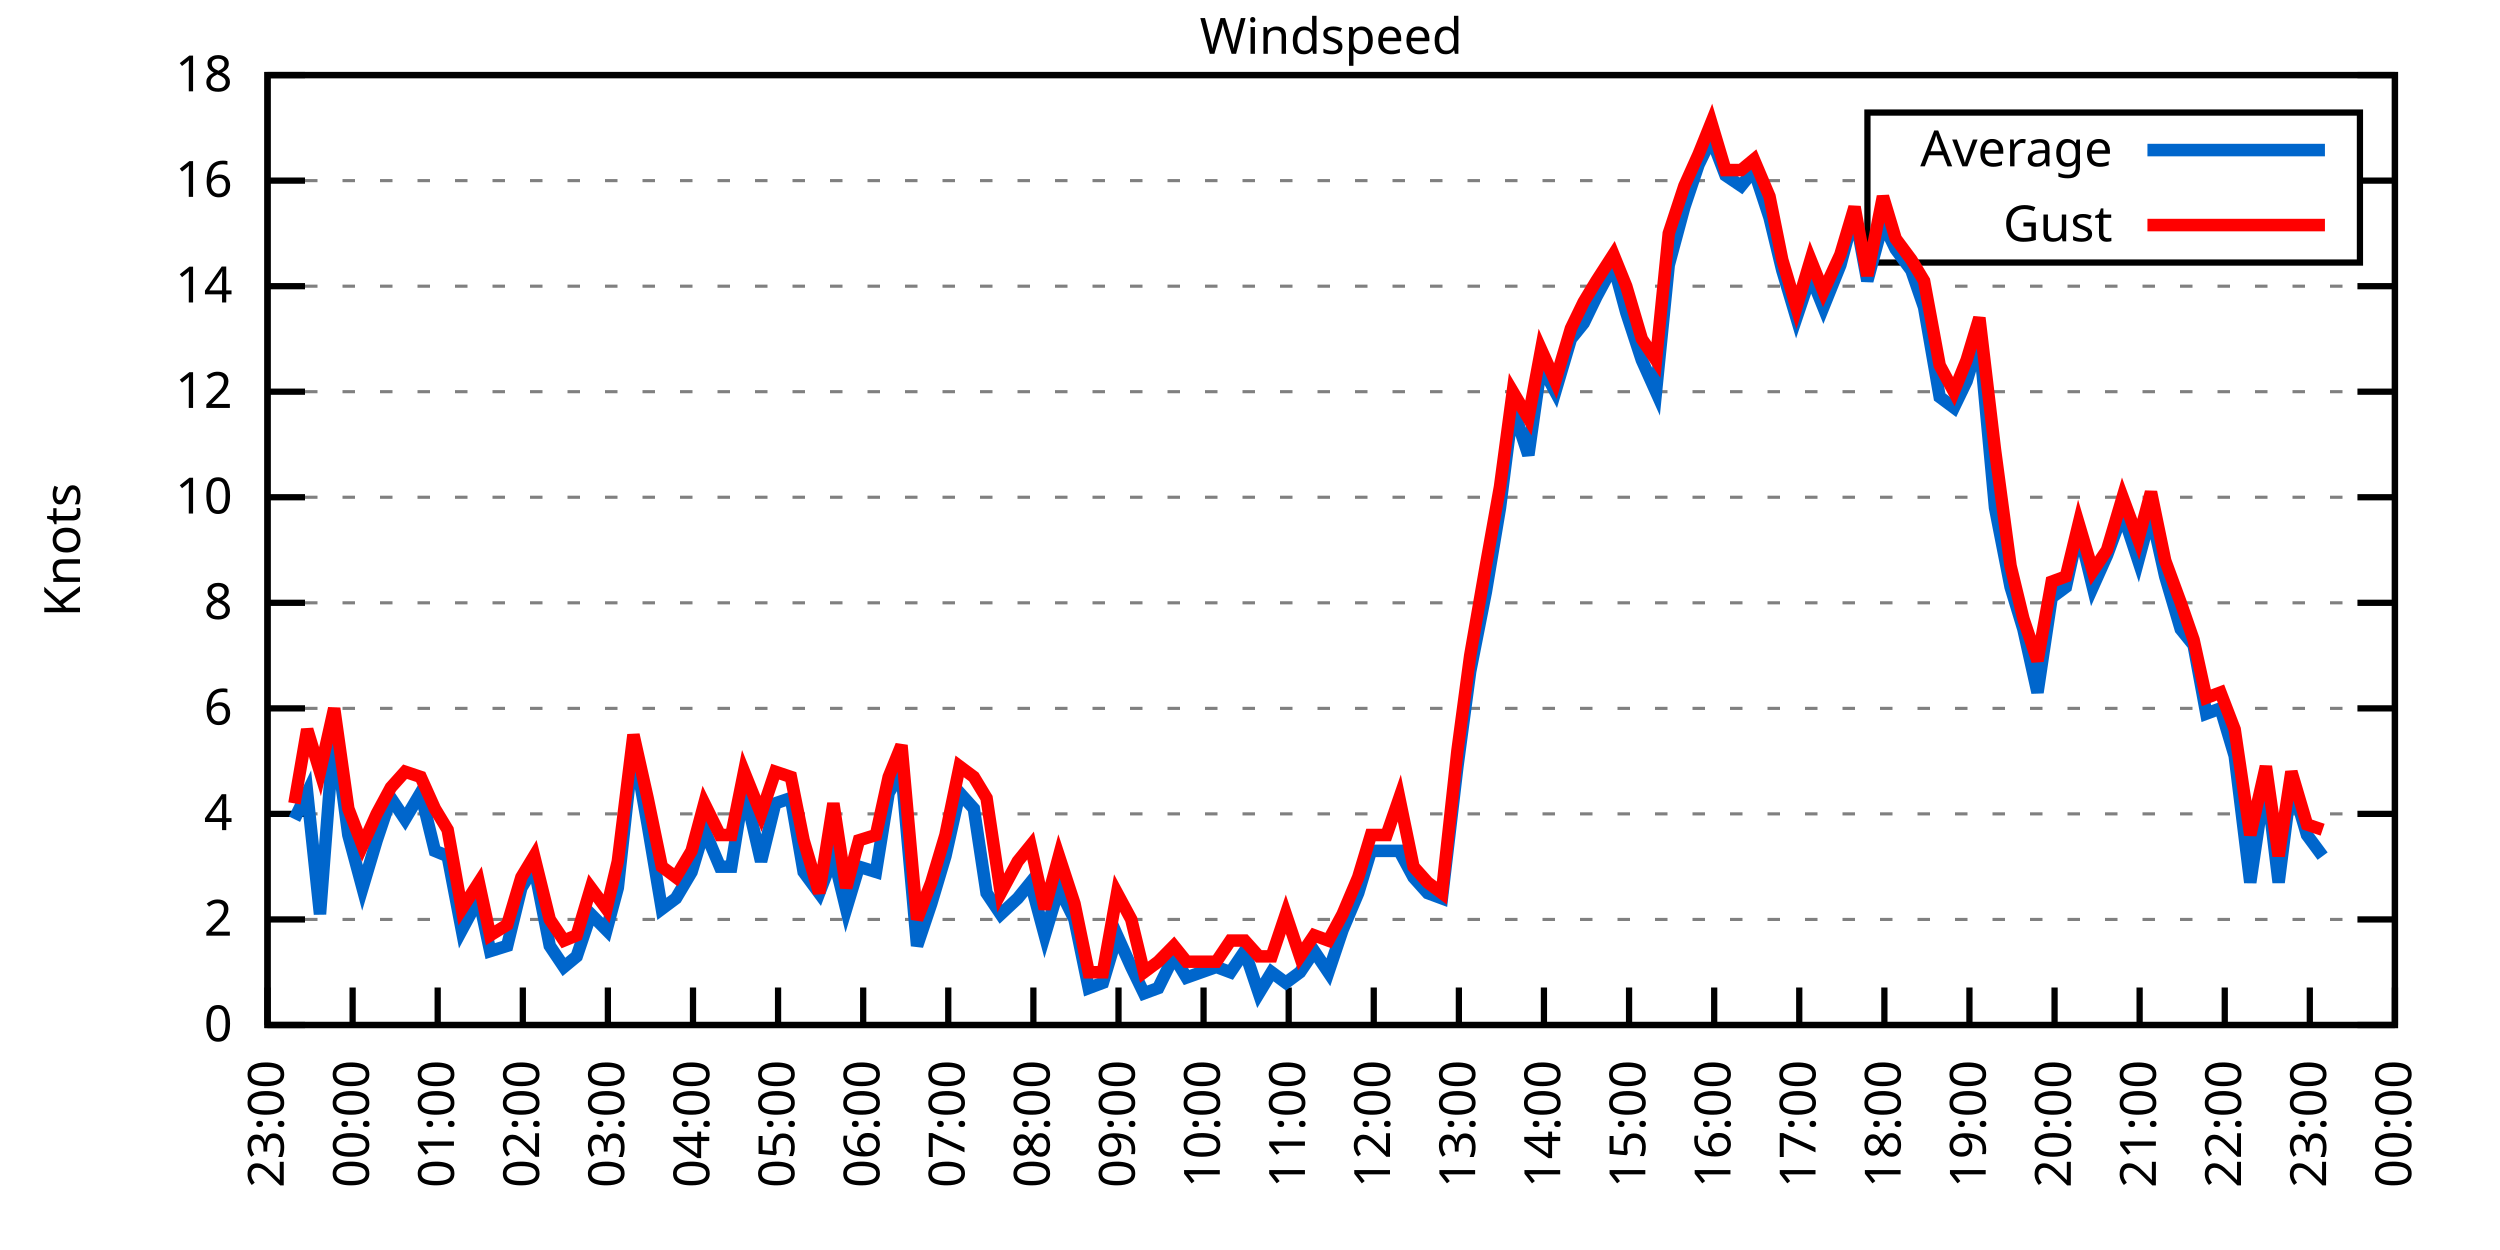
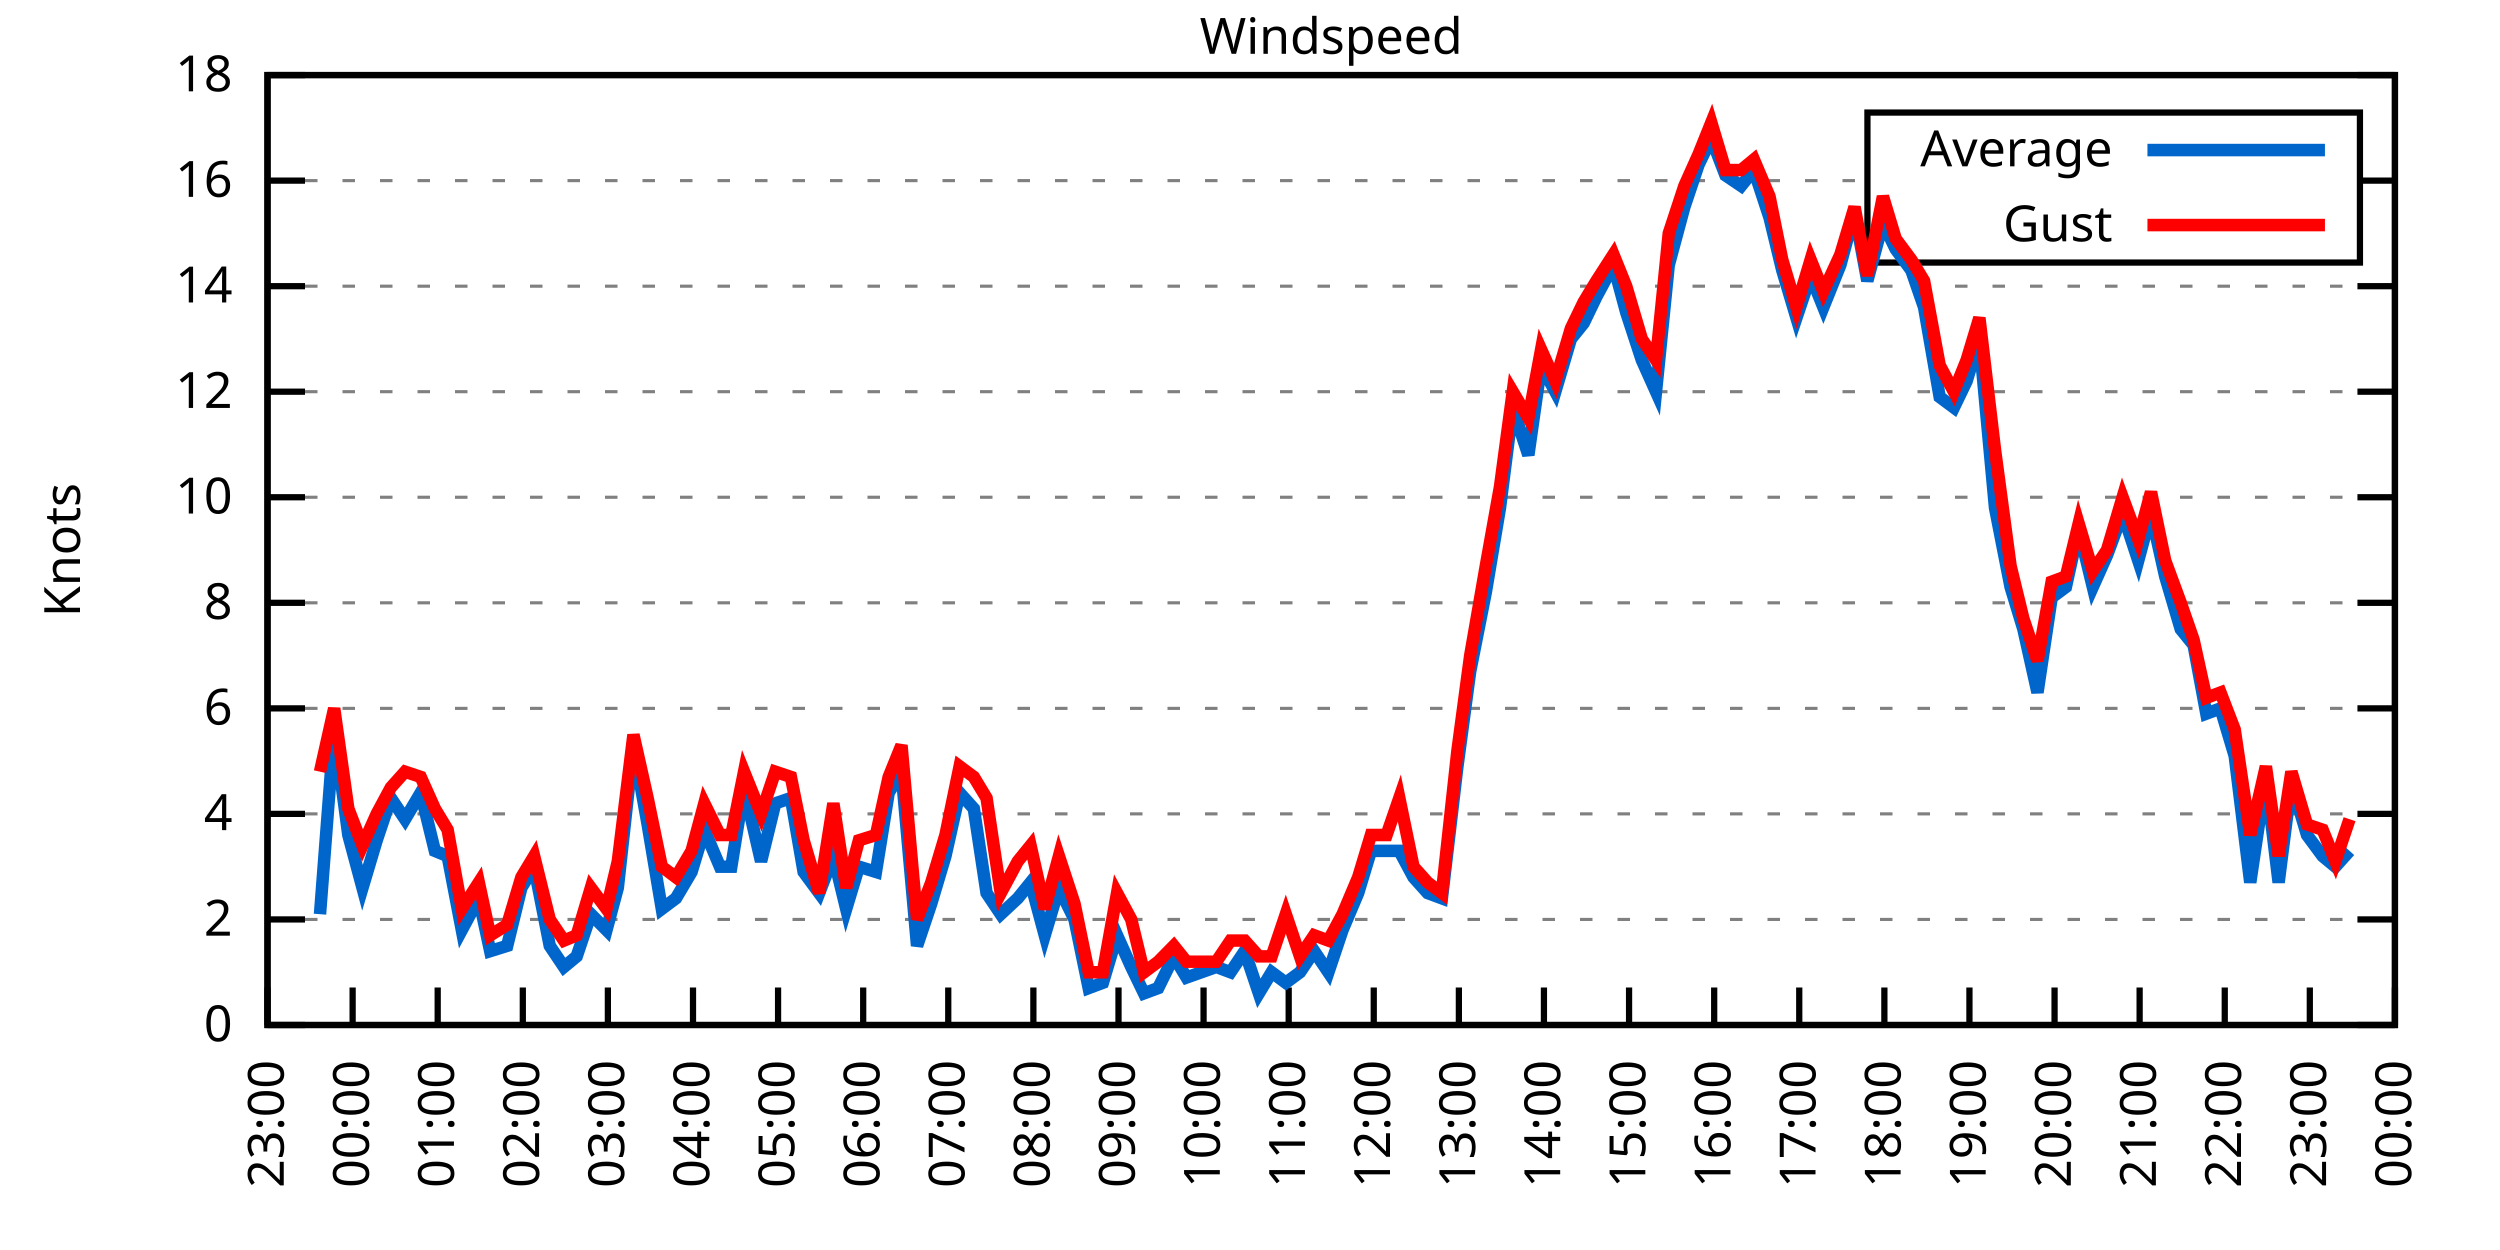
<svg xmlns="http://www.w3.org/2000/svg" xmlns:xlink="http://www.w3.org/1999/xlink" width="400" height="200" viewBox="0 0 400 200">
  <g id="gnuplot_canvas">
    <rect x="0" y="0" width="400" height="200" fill="none" />
    <defs>
      <circle id="gpDot" r="0.5" stroke-width="0.5" stroke="currentColor" />
      <path id="gpPt0" stroke-width="0.333" stroke="currentColor" d="M-1,0 h2 M0,-1 v2" />
      <path id="gpPt1" stroke-width="0.333" stroke="currentColor" d="M-1,-1 L1,1 M1,-1 L-1,1" />
      <path id="gpPt2" stroke-width="0.333" stroke="currentColor" d="M-1,0 L1,0 M0,-1 L0,1 M-1,-1 L1,1 M-1,1 L1,-1" />
      <rect id="gpPt3" stroke-width="0.333" stroke="currentColor" x="-1" y="-1" width="2" height="2" />
      <rect id="gpPt4" stroke-width="0.333" stroke="currentColor" fill="currentColor" x="-1" y="-1" width="2" height="2" />
      <circle id="gpPt5" stroke-width="0.333" stroke="currentColor" cx="0" cy="0" r="1" />
      <use xlink:href="#gpPt5" id="gpPt6" fill="currentColor" stroke="none" />
      <path id="gpPt7" stroke-width="0.333" stroke="currentColor" d="M0,-1.33 L-1.33,0.67 L1.33,0.67 z" />
      <use xlink:href="#gpPt7" id="gpPt8" fill="currentColor" stroke="none" />
      <use xlink:href="#gpPt7" id="gpPt9" stroke="currentColor" transform="rotate(180)" />
      <use xlink:href="#gpPt9" id="gpPt10" fill="currentColor" stroke="none" />
      <use xlink:href="#gpPt3" id="gpPt11" stroke="currentColor" transform="rotate(45)" />
      <use xlink:href="#gpPt11" id="gpPt12" fill="currentColor" stroke="none" />
      <path id="gpPt13" stroke-width="0.333" stroke="currentColor" d="M0,1.330 L1.265,0.411 L0.782,-1.067 L-0.782,-1.076 L-1.265,0.411 z" />
      <use xlink:href="#gpPt13" id="gpPt14" fill="currentColor" stroke="none" />
      <filter id="textbox" filterUnits="objectBoundingBox" x="0" y="0" height="1" width="1">
        <feFlood flood-color="white" flood-opacity="1" result="bgnd" />
        <feComposite in="SourceGraphic" in2="bgnd" operator="atop" />
      </filter>
      <filter id="greybox" filterUnits="objectBoundingBox" x="0" y="0" height="1" width="1">
        <feFlood flood-color="lightgrey" flood-opacity="1" result="grey" />
        <feComposite in="SourceGraphic" in2="grey" operator="atop" />
      </filter>
    </defs>
    <g fill="none" color="white" stroke="currentColor" stroke-width="1.00" stroke-linecap="butt" stroke-linejoin="miter">
</g>
    <g fill="none" color="black" stroke="currentColor" stroke-width="1.00" stroke-linecap="butt" stroke-linejoin="miter">
      <g stroke="none" shape-rendering="crispEdges">
        <polygon fill="rgb(255, 255, 255)" points="42.80,164.00 383.18,164.00 383.18,12.02 42.80,12.02 " />
      </g>
    </g>
    <g fill="none" color="black" stroke="currentColor" stroke-width="1.00" stroke-linecap="butt" stroke-linejoin="miter">
</g>
    <g fill="none" color="black" stroke="black" stroke-width="0.50" stroke-linecap="butt" stroke-linejoin="miter">
</g>
    <g fill="none" color="gray" stroke="currentColor" stroke-width="0.50" stroke-linecap="butt" stroke-linejoin="miter">
      <path stroke="gray" stroke-dasharray="2,4" class="gridline" d="M42.80,164.00 L383.19,164.00  " />
    </g>
    <g fill="none" color="gray" stroke="gray" stroke-width="1.00" stroke-linecap="butt" stroke-linejoin="miter">
</g>
    <g fill="none" color="black" stroke="currentColor" stroke-width="1.00" stroke-linecap="butt" stroke-linejoin="miter">
      <path stroke="black" d="M42.80,164.00 L48.80,164.00 M383.19,164.00 L377.19,164.00  " />
      <g transform="translate(37.20,166.60)" stroke="none" fill="black" font-family="Sans" font-size="8.00" text-anchor="end">
        <text>
          <tspan font-family="Sans"> 0</tspan>
        </text>
      </g>
    </g>
    <g fill="none" color="black" stroke="currentColor" stroke-width="1.00" stroke-linecap="butt" stroke-linejoin="miter">
</g>
    <g fill="none" color="black" stroke="black" stroke-width="0.50" stroke-linecap="butt" stroke-linejoin="miter">
</g>
    <g fill="none" color="gray" stroke="currentColor" stroke-width="0.50" stroke-linecap="butt" stroke-linejoin="miter">
      <path stroke="gray" stroke-dasharray="2,4" class="gridline" d="M42.80,147.11 L383.19,147.11  " />
    </g>
    <g fill="none" color="gray" stroke="gray" stroke-width="1.00" stroke-linecap="butt" stroke-linejoin="miter">
</g>
    <g fill="none" color="black" stroke="currentColor" stroke-width="1.00" stroke-linecap="butt" stroke-linejoin="miter">
      <path stroke="black" d="M42.80,147.11 L48.80,147.11 M383.19,147.11 L377.19,147.11  " />
      <g transform="translate(37.20,149.71)" stroke="none" fill="black" font-family="Sans" font-size="8.00" text-anchor="end">
        <text>
          <tspan font-family="Sans"> 2</tspan>
        </text>
      </g>
    </g>
    <g fill="none" color="black" stroke="currentColor" stroke-width="1.00" stroke-linecap="butt" stroke-linejoin="miter">
</g>
    <g fill="none" color="black" stroke="black" stroke-width="0.50" stroke-linecap="butt" stroke-linejoin="miter">
</g>
    <g fill="none" color="gray" stroke="currentColor" stroke-width="0.50" stroke-linecap="butt" stroke-linejoin="miter">
      <path stroke="gray" stroke-dasharray="2,4" class="gridline" d="M42.80,130.22 L383.19,130.22  " />
    </g>
    <g fill="none" color="gray" stroke="gray" stroke-width="1.00" stroke-linecap="butt" stroke-linejoin="miter">
</g>
    <g fill="none" color="black" stroke="currentColor" stroke-width="1.00" stroke-linecap="butt" stroke-linejoin="miter">
      <path stroke="black" d="M42.80,130.22 L48.80,130.22 M383.19,130.22 L377.19,130.22  " />
      <g transform="translate(37.20,132.82)" stroke="none" fill="black" font-family="Sans" font-size="8.00" text-anchor="end">
        <text>
          <tspan font-family="Sans"> 4</tspan>
        </text>
      </g>
    </g>
    <g fill="none" color="black" stroke="currentColor" stroke-width="1.00" stroke-linecap="butt" stroke-linejoin="miter">
</g>
    <g fill="none" color="black" stroke="black" stroke-width="0.50" stroke-linecap="butt" stroke-linejoin="miter">
</g>
    <g fill="none" color="gray" stroke="currentColor" stroke-width="0.50" stroke-linecap="butt" stroke-linejoin="miter">
      <path stroke="gray" stroke-dasharray="2,4" class="gridline" d="M42.80,113.34 L383.19,113.34  " />
    </g>
    <g fill="none" color="gray" stroke="gray" stroke-width="1.00" stroke-linecap="butt" stroke-linejoin="miter">
</g>
    <g fill="none" color="black" stroke="currentColor" stroke-width="1.00" stroke-linecap="butt" stroke-linejoin="miter">
      <path stroke="black" d="M42.80,113.34 L48.80,113.34 M383.19,113.34 L377.19,113.34  " />
      <g transform="translate(37.20,115.94)" stroke="none" fill="black" font-family="Sans" font-size="8.00" text-anchor="end">
        <text>
          <tspan font-family="Sans"> 6</tspan>
        </text>
      </g>
    </g>
    <g fill="none" color="black" stroke="currentColor" stroke-width="1.00" stroke-linecap="butt" stroke-linejoin="miter">
</g>
    <g fill="none" color="black" stroke="black" stroke-width="0.50" stroke-linecap="butt" stroke-linejoin="miter">
</g>
    <g fill="none" color="gray" stroke="currentColor" stroke-width="0.50" stroke-linecap="butt" stroke-linejoin="miter">
      <path stroke="gray" stroke-dasharray="2,4" class="gridline" d="M42.80,96.45 L383.19,96.45  " />
    </g>
    <g fill="none" color="gray" stroke="gray" stroke-width="1.00" stroke-linecap="butt" stroke-linejoin="miter">
</g>
    <g fill="none" color="black" stroke="currentColor" stroke-width="1.00" stroke-linecap="butt" stroke-linejoin="miter">
      <path stroke="black" d="M42.80,96.45 L48.80,96.45 M383.19,96.45 L377.19,96.45  " />
      <g transform="translate(37.20,99.05)" stroke="none" fill="black" font-family="Sans" font-size="8.00" text-anchor="end">
        <text>
          <tspan font-family="Sans"> 8</tspan>
        </text>
      </g>
    </g>
    <g fill="none" color="black" stroke="currentColor" stroke-width="1.00" stroke-linecap="butt" stroke-linejoin="miter">
</g>
    <g fill="none" color="black" stroke="black" stroke-width="0.50" stroke-linecap="butt" stroke-linejoin="miter">
</g>
    <g fill="none" color="gray" stroke="currentColor" stroke-width="0.50" stroke-linecap="butt" stroke-linejoin="miter">
      <path stroke="gray" stroke-dasharray="2,4" class="gridline" d="M42.80,79.56 L383.19,79.56  " />
    </g>
    <g fill="none" color="gray" stroke="gray" stroke-width="1.00" stroke-linecap="butt" stroke-linejoin="miter">
</g>
    <g fill="none" color="black" stroke="currentColor" stroke-width="1.00" stroke-linecap="butt" stroke-linejoin="miter">
      <path stroke="black" d="M42.80,79.56 L48.80,79.56 M383.19,79.56 L377.19,79.56  " />
      <g transform="translate(37.20,82.16)" stroke="none" fill="black" font-family="Sans" font-size="8.00" text-anchor="end">
        <text>
          <tspan font-family="Sans"> 10</tspan>
        </text>
      </g>
    </g>
    <g fill="none" color="black" stroke="currentColor" stroke-width="1.00" stroke-linecap="butt" stroke-linejoin="miter">
</g>
    <g fill="none" color="black" stroke="black" stroke-width="0.50" stroke-linecap="butt" stroke-linejoin="miter">
</g>
    <g fill="none" color="gray" stroke="currentColor" stroke-width="0.50" stroke-linecap="butt" stroke-linejoin="miter">
      <path stroke="gray" stroke-dasharray="2,4" class="gridline" d="M42.80,62.67 L383.19,62.67  " />
    </g>
    <g fill="none" color="gray" stroke="gray" stroke-width="1.00" stroke-linecap="butt" stroke-linejoin="miter">
</g>
    <g fill="none" color="black" stroke="currentColor" stroke-width="1.00" stroke-linecap="butt" stroke-linejoin="miter">
      <path stroke="black" d="M42.80,62.67 L48.80,62.67 M383.19,62.67 L377.19,62.67  " />
      <g transform="translate(37.20,65.27)" stroke="none" fill="black" font-family="Sans" font-size="8.00" text-anchor="end">
        <text>
          <tspan font-family="Sans"> 12</tspan>
        </text>
      </g>
    </g>
    <g fill="none" color="black" stroke="currentColor" stroke-width="1.00" stroke-linecap="butt" stroke-linejoin="miter">
</g>
    <g fill="none" color="black" stroke="black" stroke-width="0.50" stroke-linecap="butt" stroke-linejoin="miter">
</g>
    <g fill="none" color="gray" stroke="currentColor" stroke-width="0.50" stroke-linecap="butt" stroke-linejoin="miter">
      <path stroke="gray" stroke-dasharray="2,4" class="gridline" d="M42.80,45.79 L383.19,45.79  " />
    </g>
    <g fill="none" color="gray" stroke="gray" stroke-width="1.00" stroke-linecap="butt" stroke-linejoin="miter">
</g>
    <g fill="none" color="black" stroke="currentColor" stroke-width="1.00" stroke-linecap="butt" stroke-linejoin="miter">
      <path stroke="black" d="M42.80,45.79 L48.80,45.79 M383.19,45.79 L377.19,45.79  " />
      <g transform="translate(37.20,48.39)" stroke="none" fill="black" font-family="Sans" font-size="8.00" text-anchor="end">
        <text>
          <tspan font-family="Sans"> 14</tspan>
        </text>
      </g>
    </g>
    <g fill="none" color="black" stroke="currentColor" stroke-width="1.00" stroke-linecap="butt" stroke-linejoin="miter">
</g>
    <g fill="none" color="black" stroke="black" stroke-width="0.50" stroke-linecap="butt" stroke-linejoin="miter">
</g>
    <g fill="none" color="gray" stroke="currentColor" stroke-width="0.50" stroke-linecap="butt" stroke-linejoin="miter">
      <path stroke="gray" stroke-dasharray="2,4" class="gridline" d="M42.80,28.90 L298.79,28.90 M377.59,28.90 L383.19,28.90  " />
    </g>
    <g fill="none" color="gray" stroke="gray" stroke-width="1.00" stroke-linecap="butt" stroke-linejoin="miter">
</g>
    <g fill="none" color="black" stroke="currentColor" stroke-width="1.00" stroke-linecap="butt" stroke-linejoin="miter">
      <path stroke="black" d="M42.80,28.90 L48.80,28.90 M383.19,28.90 L377.19,28.90  " />
      <g transform="translate(37.20,31.50)" stroke="none" fill="black" font-family="Sans" font-size="8.00" text-anchor="end">
        <text>
          <tspan font-family="Sans"> 16</tspan>
        </text>
      </g>
    </g>
    <g fill="none" color="black" stroke="currentColor" stroke-width="1.00" stroke-linecap="butt" stroke-linejoin="miter">
</g>
    <g fill="none" color="black" stroke="black" stroke-width="0.50" stroke-linecap="butt" stroke-linejoin="miter">
</g>
    <g fill="none" color="gray" stroke="currentColor" stroke-width="0.50" stroke-linecap="butt" stroke-linejoin="miter">
      <path stroke="gray" stroke-dasharray="2,4" class="gridline" d="M42.80,12.01 L383.19,12.01  " />
    </g>
    <g fill="none" color="gray" stroke="gray" stroke-width="1.00" stroke-linecap="butt" stroke-linejoin="miter">
</g>
    <g fill="none" color="black" stroke="currentColor" stroke-width="1.00" stroke-linecap="butt" stroke-linejoin="miter">
      <path stroke="black" d="M42.80,12.01 L48.80,12.01 M383.19,12.01 L377.19,12.01  " />
      <g transform="translate(37.20,14.61)" stroke="none" fill="black" font-family="Sans" font-size="8.00" text-anchor="end">
        <text>
          <tspan font-family="Sans"> 18</tspan>
        </text>
      </g>
    </g>
    <g fill="none" color="black" stroke="currentColor" stroke-width="1.00" stroke-linecap="butt" stroke-linejoin="miter">
      <path stroke="black" d="M42.80,164.00 L42.80,158.00  " />
      <g transform="translate(45.40,169.60) rotate(270.00)" stroke="none" fill="black" font-family="Sans" font-size="8.00" text-anchor="end">
        <text>
          <tspan font-family="Sans">23:00</tspan>
        </text>
      </g>
    </g>
    <g fill="none" color="black" stroke="currentColor" stroke-width="1.00" stroke-linecap="butt" stroke-linejoin="miter">
      <path stroke="black" d="M56.42,164.00 L56.42,158.00  " />
      <g transform="translate(59.02,169.60) rotate(270.00)" stroke="none" fill="black" font-family="Sans" font-size="8.00" text-anchor="end">
        <text>
          <tspan font-family="Sans">00:00</tspan>
        </text>
      </g>
    </g>
    <g fill="none" color="black" stroke="currentColor" stroke-width="1.00" stroke-linecap="butt" stroke-linejoin="miter">
      <path stroke="black" d="M70.03,164.00 L70.03,158.00  " />
      <g transform="translate(72.63,169.60) rotate(270.00)" stroke="none" fill="black" font-family="Sans" font-size="8.00" text-anchor="end">
        <text>
          <tspan font-family="Sans">01:00</tspan>
        </text>
      </g>
    </g>
    <g fill="none" color="black" stroke="currentColor" stroke-width="1.00" stroke-linecap="butt" stroke-linejoin="miter">
      <path stroke="black" d="M83.65,164.00 L83.65,158.00  " />
      <g transform="translate(86.25,169.60) rotate(270.00)" stroke="none" fill="black" font-family="Sans" font-size="8.00" text-anchor="end">
        <text>
          <tspan font-family="Sans">02:00</tspan>
        </text>
      </g>
    </g>
    <g fill="none" color="black" stroke="currentColor" stroke-width="1.00" stroke-linecap="butt" stroke-linejoin="miter">
      <path stroke="black" d="M97.26,164.00 L97.26,158.00  " />
      <g transform="translate(99.86,169.60) rotate(270.00)" stroke="none" fill="black" font-family="Sans" font-size="8.00" text-anchor="end">
        <text>
          <tspan font-family="Sans">03:00</tspan>
        </text>
      </g>
    </g>
    <g fill="none" color="black" stroke="currentColor" stroke-width="1.00" stroke-linecap="butt" stroke-linejoin="miter">
      <path stroke="black" d="M110.88,164.00 L110.88,158.00  " />
      <g transform="translate(113.48,169.60) rotate(270.00)" stroke="none" fill="black" font-family="Sans" font-size="8.00" text-anchor="end">
        <text>
          <tspan font-family="Sans">04:00</tspan>
        </text>
      </g>
    </g>
    <g fill="none" color="black" stroke="currentColor" stroke-width="1.00" stroke-linecap="butt" stroke-linejoin="miter">
      <path stroke="black" d="M124.49,164.00 L124.49,158.00  " />
      <g transform="translate(127.09,169.60) rotate(270.00)" stroke="none" fill="black" font-family="Sans" font-size="8.00" text-anchor="end">
        <text>
          <tspan font-family="Sans">05:00</tspan>
        </text>
      </g>
    </g>
    <g fill="none" color="black" stroke="currentColor" stroke-width="1.00" stroke-linecap="butt" stroke-linejoin="miter">
      <path stroke="black" d="M138.11,164.00 L138.11,158.00  " />
      <g transform="translate(140.71,169.60) rotate(270.00)" stroke="none" fill="black" font-family="Sans" font-size="8.00" text-anchor="end">
        <text>
          <tspan font-family="Sans">06:00</tspan>
        </text>
      </g>
    </g>
    <g fill="none" color="black" stroke="currentColor" stroke-width="1.00" stroke-linecap="butt" stroke-linejoin="miter">
      <path stroke="black" d="M151.72,164.00 L151.72,158.00  " />
      <g transform="translate(154.32,169.60) rotate(270.00)" stroke="none" fill="black" font-family="Sans" font-size="8.00" text-anchor="end">
        <text>
          <tspan font-family="Sans">07:00</tspan>
        </text>
      </g>
    </g>
    <g fill="none" color="black" stroke="currentColor" stroke-width="1.00" stroke-linecap="butt" stroke-linejoin="miter">
      <path stroke="black" d="M165.34,164.00 L165.34,158.00  " />
      <g transform="translate(167.94,169.60) rotate(270.00)" stroke="none" fill="black" font-family="Sans" font-size="8.00" text-anchor="end">
        <text>
          <tspan font-family="Sans">08:00</tspan>
        </text>
      </g>
    </g>
    <g fill="none" color="black" stroke="currentColor" stroke-width="1.00" stroke-linecap="butt" stroke-linejoin="miter">
      <path stroke="black" d="M178.96,164.00 L178.96,158.00  " />
      <g transform="translate(181.56,169.60) rotate(270.00)" stroke="none" fill="black" font-family="Sans" font-size="8.00" text-anchor="end">
        <text>
          <tspan font-family="Sans">09:00</tspan>
        </text>
      </g>
    </g>
    <g fill="none" color="black" stroke="currentColor" stroke-width="1.00" stroke-linecap="butt" stroke-linejoin="miter">
      <path stroke="black" d="M192.57,164.00 L192.57,158.00  " />
      <g transform="translate(195.17,169.60) rotate(270.00)" stroke="none" fill="black" font-family="Sans" font-size="8.00" text-anchor="end">
        <text>
          <tspan font-family="Sans">10:00</tspan>
        </text>
      </g>
    </g>
    <g fill="none" color="black" stroke="currentColor" stroke-width="1.00" stroke-linecap="butt" stroke-linejoin="miter">
      <path stroke="black" d="M206.19,164.00 L206.19,158.00  " />
      <g transform="translate(208.79,169.60) rotate(270.00)" stroke="none" fill="black" font-family="Sans" font-size="8.00" text-anchor="end">
        <text>
          <tspan font-family="Sans">11:00</tspan>
        </text>
      </g>
    </g>
    <g fill="none" color="black" stroke="currentColor" stroke-width="1.00" stroke-linecap="butt" stroke-linejoin="miter">
      <path stroke="black" d="M219.80,164.00 L219.80,158.00  " />
      <g transform="translate(222.40,169.60) rotate(270.00)" stroke="none" fill="black" font-family="Sans" font-size="8.00" text-anchor="end">
        <text>
          <tspan font-family="Sans">12:00</tspan>
        </text>
      </g>
    </g>
    <g fill="none" color="black" stroke="currentColor" stroke-width="1.00" stroke-linecap="butt" stroke-linejoin="miter">
      <path stroke="black" d="M233.42,164.00 L233.42,158.00  " />
      <g transform="translate(236.02,169.60) rotate(270.00)" stroke="none" fill="black" font-family="Sans" font-size="8.00" text-anchor="end">
        <text>
          <tspan font-family="Sans">13:00</tspan>
        </text>
      </g>
    </g>
    <g fill="none" color="black" stroke="currentColor" stroke-width="1.00" stroke-linecap="butt" stroke-linejoin="miter">
      <path stroke="black" d="M247.03,164.00 L247.03,158.00  " />
      <g transform="translate(249.63,169.60) rotate(270.00)" stroke="none" fill="black" font-family="Sans" font-size="8.00" text-anchor="end">
        <text>
          <tspan font-family="Sans">14:00</tspan>
        </text>
      </g>
    </g>
    <g fill="none" color="black" stroke="currentColor" stroke-width="1.00" stroke-linecap="butt" stroke-linejoin="miter">
      <path stroke="black" d="M260.65,164.00 L260.65,158.00  " />
      <g transform="translate(263.25,169.60) rotate(270.00)" stroke="none" fill="black" font-family="Sans" font-size="8.00" text-anchor="end">
        <text>
          <tspan font-family="Sans">15:00</tspan>
        </text>
      </g>
    </g>
    <g fill="none" color="black" stroke="currentColor" stroke-width="1.00" stroke-linecap="butt" stroke-linejoin="miter">
      <path stroke="black" d="M274.27,164.00 L274.27,158.00  " />
      <g transform="translate(276.87,169.60) rotate(270.00)" stroke="none" fill="black" font-family="Sans" font-size="8.00" text-anchor="end">
        <text>
          <tspan font-family="Sans">16:00</tspan>
        </text>
      </g>
    </g>
    <g fill="none" color="black" stroke="currentColor" stroke-width="1.00" stroke-linecap="butt" stroke-linejoin="miter">
      <path stroke="black" d="M287.88,164.00 L287.88,158.00  " />
      <g transform="translate(290.48,169.60) rotate(270.00)" stroke="none" fill="black" font-family="Sans" font-size="8.00" text-anchor="end">
        <text>
          <tspan font-family="Sans">17:00</tspan>
        </text>
      </g>
    </g>
    <g fill="none" color="black" stroke="currentColor" stroke-width="1.00" stroke-linecap="butt" stroke-linejoin="miter">
      <path stroke="black" d="M301.50,164.00 L301.50,158.00  " />
      <g transform="translate(304.10,169.60) rotate(270.00)" stroke="none" fill="black" font-family="Sans" font-size="8.00" text-anchor="end">
        <text>
          <tspan font-family="Sans">18:00</tspan>
        </text>
      </g>
    </g>
    <g fill="none" color="black" stroke="currentColor" stroke-width="1.00" stroke-linecap="butt" stroke-linejoin="miter">
      <path stroke="black" d="M315.11,164.00 L315.11,158.00  " />
      <g transform="translate(317.71,169.60) rotate(270.00)" stroke="none" fill="black" font-family="Sans" font-size="8.00" text-anchor="end">
        <text>
          <tspan font-family="Sans">19:00</tspan>
        </text>
      </g>
    </g>
    <g fill="none" color="black" stroke="currentColor" stroke-width="1.00" stroke-linecap="butt" stroke-linejoin="miter">
      <path stroke="black" d="M328.73,164.00 L328.73,158.00  " />
      <g transform="translate(331.33,169.60) rotate(270.00)" stroke="none" fill="black" font-family="Sans" font-size="8.00" text-anchor="end">
        <text>
          <tspan font-family="Sans">20:00</tspan>
        </text>
      </g>
    </g>
    <g fill="none" color="black" stroke="currentColor" stroke-width="1.00" stroke-linecap="butt" stroke-linejoin="miter">
      <path stroke="black" d="M342.34,164.00 L342.34,158.00  " />
      <g transform="translate(344.94,169.60) rotate(270.00)" stroke="none" fill="black" font-family="Sans" font-size="8.00" text-anchor="end">
        <text>
          <tspan font-family="Sans">21:00</tspan>
        </text>
      </g>
    </g>
    <g fill="none" color="black" stroke="currentColor" stroke-width="1.00" stroke-linecap="butt" stroke-linejoin="miter">
      <path stroke="black" d="M355.96,164.00 L355.96,158.00  " />
      <g transform="translate(358.56,169.60) rotate(270.00)" stroke="none" fill="black" font-family="Sans" font-size="8.00" text-anchor="end">
        <text>
          <tspan font-family="Sans">22:00</tspan>
        </text>
      </g>
    </g>
    <g fill="none" color="black" stroke="currentColor" stroke-width="1.00" stroke-linecap="butt" stroke-linejoin="miter">
      <path stroke="black" d="M369.57,164.00 L369.57,158.00  " />
      <g transform="translate(372.17,169.60) rotate(270.00)" stroke="none" fill="black" font-family="Sans" font-size="8.00" text-anchor="end">
        <text>
          <tspan font-family="Sans">23:00</tspan>
        </text>
      </g>
    </g>
    <g fill="none" color="black" stroke="currentColor" stroke-width="1.00" stroke-linecap="butt" stroke-linejoin="miter">
      <path stroke="black" d="M383.19,164.00 L383.19,158.00  " />
      <g transform="translate(385.79,169.60) rotate(270.00)" stroke="none" fill="black" font-family="Sans" font-size="8.00" text-anchor="end">
        <text>
          <tspan font-family="Sans">00:00</tspan>
        </text>
      </g>
    </g>
    <g fill="none" color="black" stroke="currentColor" stroke-width="1.00" stroke-linecap="butt" stroke-linejoin="miter">
</g>
    <g fill="none" color="black" stroke="currentColor" stroke-width="1.00" stroke-linecap="butt" stroke-linejoin="miter">
      <path stroke="black" d="M42.80,12.01 L42.80,164.00 L383.19,164.00 L383.19,12.01 L42.80,12.01 Z  " />
    </g>
    <g fill="none" color="black" stroke="currentColor" stroke-width="1.00" stroke-linecap="butt" stroke-linejoin="miter">
</g>
    <g fill="none" color="black" stroke="currentColor" stroke-width="1.00" stroke-linecap="butt" stroke-linejoin="miter">
      <path stroke="black" d="M298.79,42.01 L298.79,18.01 L377.59,18.01 L377.59,42.01 L298.79,42.01 Z  " />
    </g>
    <g id="Windspeed_plot_1">
      <g fill="none" color="white" stroke="black" stroke-width="2.00" stroke-linecap="butt" stroke-linejoin="miter">
</g>
      <g fill="none" color="black" stroke="currentColor" stroke-width="2.00" stroke-linecap="butt" stroke-linejoin="miter">
        <g transform="translate(337.99,26.61)" stroke="none" fill="black" font-family="Sans" font-size="8.00" text-anchor="end">
          <text>
            <tspan font-family="Sans">Average</tspan>
          </text>
        </g>
      </g>
      <g fill="none" color="black" stroke="currentColor" stroke-width="2.00" stroke-linecap="butt" stroke-linejoin="miter">
-         <path stroke="rgb(  0, 102, 204)" d="M343.59,24.01 L371.99,24.01 M47.11,131.07 L49.15,126.85 L51.20,146.27 L53.47,116.71 L55.73,133.60 L58.00,142.05   L60.27,134.45 L62.54,127.69 L64.81,131.07 L67.31,126.85 L69.58,136.14 L71.62,136.98 L73.89,148.80 L76.61,143.73   L78.43,152.18 L81.15,151.33 L83.42,142.05 L85.46,138.67 L87.96,151.33 L90.23,154.71 L92.27,153.02 L94.54,146.27   L97.04,148.80 L98.85,142.05 L101.35,119.25 L103.62,131.91 L105.89,145.42 L108.15,143.73 L110.65,139.51 L112.69,132.76   L115.19,138.67 L117.01,138.67 L119.05,126.00 L121.77,137.82 L124.04,128.54 L126.54,127.69 L128.58,139.51 L131.07,142.89   L133.34,136.98 L135.39,145.42 L137.43,138.67 L140.15,139.51 L142.19,126.85 L144.24,123.47 L146.73,151.33 L149.00,144.58   L151.27,136.98 L153.54,126.85 L155.81,129.38 L157.85,142.89 L160.12,146.27 L162.84,143.73 L164.89,141.20 L167.16,149.65   L169.43,142.05 L171.92,147.11 L174.19,158.09 L176.46,157.24 L178.73,149.65 L181.00,154.71 L183.04,158.93 L185.31,158.09   L187.81,153.02 L189.85,156.40 L194.61,154.71 L196.88,155.56 L199.15,152.18 L201.42,158.93 L203.46,155.56 L205.73,157.24   L208.00,155.56 L210.27,152.18 L212.54,155.56 L214.81,148.80 L217.31,142.89 L219.35,136.14 L221.85,136.14 L223.89,136.14   L226.16,140.36 L228.43,142.89 L230.70,143.73 L233.19,122.62 L235.23,107.43 L237.73,94.76 L240.00,81.25 L242.04,65.21   L244.54,72.81 L246.58,58.45 L248.85,62.67 L251.35,54.23 L253.39,51.70 L255.43,47.47 L258.15,42.41 L260.20,50.01   L262.69,57.61 L264.96,62.67 L267.00,42.41 L269.50,33.12 L271.77,26.36 L273.81,22.14 L276.08,28.05 L278.58,29.74   L280.62,27.21 L283.12,34.81 L285.16,43.25 L287.43,50.85 L289.70,44.10 L291.74,49.16 L294.46,42.41 L296.73,33.96   L298.77,44.94 L301.27,35.65 L303.31,39.87 L305.81,43.25 L307.85,49.16 L310.35,63.52 L312.62,65.21 L314.66,60.98   L316.70,54.23 L319.20,81.25 L321.69,93.92 L323.74,100.67 L326.00,110.80 L328.27,95.60 L330.54,93.92 L332.59,84.63   L334.85,93.92 L337.12,88.85 L339.62,82.09 L342.12,89.69 L344.16,82.09 L346.43,92.23 L348.92,100.67 L350.97,103.20   L353.01,114.18 L355.28,113.34 L357.55,120.94 L360.04,141.20 L362.54,124.31 L364.58,141.20 L366.62,125.16 L369.12,133.60   L371.62,136.98  " />
+         <path stroke="rgb(  0, 102, 204)" d="M343.59,24.01 L371.99,24.01 M51.20,146.27 L53.47,116.71 L55.73,133.60 L58.00,142.05 L60.27,134.45 L62.54,127.69   L64.81,131.07 L67.31,126.85 L69.58,136.14 L71.62,136.98 L73.89,148.80 L76.61,143.73 L78.43,152.18 L81.15,151.33   L83.42,142.05 L85.46,138.67 L87.96,151.33 L90.23,154.71 L92.27,153.02 L94.54,146.27 L97.04,148.80 L98.85,142.05   L101.35,119.25 L103.62,131.91 L105.89,145.42 L108.15,143.73 L110.65,139.51 L112.69,132.76 L115.19,138.67 L117.01,138.67   L119.05,126.00 L121.77,137.82 L124.04,128.54 L126.54,127.69 L128.58,139.51 L131.07,142.89 L133.34,136.98 L135.39,145.42   L137.43,138.67 L140.15,139.51 L142.19,126.85 L144.24,123.47 L146.73,151.33 L149.00,144.58 L151.27,136.98 L153.54,126.85   L155.81,129.38 L157.85,142.89 L160.12,146.27 L162.84,143.73 L164.89,141.20 L167.16,149.65 L169.43,142.05 L171.92,147.11   L174.19,158.09 L176.46,157.24 L178.73,149.65 L181.00,154.71 L183.04,158.93 L185.31,158.09 L187.81,153.02 L189.85,156.40   L194.61,154.71 L196.88,155.56 L199.15,152.18 L201.42,158.93 L203.46,155.56 L205.73,157.24 L208.00,155.56 L210.27,152.18   L212.54,155.56 L214.81,148.80 L217.31,142.89 L219.35,136.14 L221.85,136.14 L223.89,136.14 L226.16,140.36 L228.43,142.89   L230.70,143.73 L233.19,122.62 L235.23,107.43 L237.73,94.76 L240.00,81.25 L242.04,65.21 L244.54,72.81 L246.58,58.45   L248.85,62.67 L251.35,54.23 L253.39,51.70 L255.43,47.47 L258.15,42.41 L260.20,50.01 L262.69,57.61 L264.96,62.67   L267.00,42.41 L269.50,33.12 L271.77,26.36 L273.81,22.14 L276.08,28.05 L278.58,29.74 L280.62,27.21 L283.12,34.81   L285.16,43.25 L287.43,50.85 L289.70,44.10 L291.74,49.16 L294.46,42.41 L296.73,33.96 L298.77,44.94 L301.27,35.65   L303.31,39.87 L305.81,43.25 L307.85,49.16 L310.35,63.52 L312.62,65.21 L314.66,60.98 L316.70,54.23 L319.20,81.25   L321.69,93.92 L323.74,100.67 L326.00,110.80 L328.27,95.60 L330.54,93.92 L332.59,84.63 L334.85,93.92 L337.12,88.85   L339.62,82.09 L342.12,89.69 L344.16,82.09 L346.43,92.23 L348.92,100.67 L350.97,103.20 L353.01,114.18 L355.28,113.34   L357.55,120.94 L360.04,141.20 L362.54,124.31 L364.58,141.20 L366.62,125.16 L369.12,133.60 L371.62,136.98 L373.66,138.67   L375.93,136.14  " />
      </g>
    </g>
    <g id="Windspeed_plot_2">
      <g fill="none" color="black" stroke="currentColor" stroke-width="2.00" stroke-linecap="butt" stroke-linejoin="miter">
        <g transform="translate(337.99,38.61)" stroke="none" fill="black" font-family="Sans" font-size="8.00" text-anchor="end">
          <text>
            <tspan font-family="Sans">Gust</tspan>
          </text>
        </g>
      </g>
      <g fill="none" color="black" stroke="currentColor" stroke-width="2.00" stroke-linecap="butt" stroke-linejoin="miter">
-         <path stroke="rgb(255,   0,   0)" d="M343.59,36.01 L371.99,36.01 M47.11,128.54 L49.15,116.71 L51.20,123.47 L53.47,113.34 L55.73,129.38 L58.00,135.29   L60.27,130.22 L62.54,126.00 L64.81,123.47 L67.31,124.31 L69.58,129.38 L71.62,132.76 L73.89,145.42 L76.61,141.20   L78.43,149.65 L81.15,147.96 L83.42,140.36 L85.46,136.98 L87.96,147.11 L90.23,150.49 L92.27,149.65 L94.54,142.05   L97.04,145.42 L98.85,137.82 L101.35,117.56 L103.62,127.69 L105.89,138.67 L108.15,140.36 L110.65,136.14 L112.69,128.54   L115.19,133.60 L117.01,133.60 L119.05,123.47 L121.77,130.22 L124.04,123.47 L126.54,124.31 L128.58,134.45 L131.07,142.89   L133.34,128.54 L135.39,142.05 L137.43,134.45 L140.15,133.60 L142.19,124.31 L144.24,119.25 L146.73,147.11 L149.00,141.20   L151.27,133.60 L153.54,122.62 L155.81,124.31 L157.85,127.69 L160.12,142.89 L162.84,137.82 L164.89,135.29 L167.16,145.42   L169.43,136.98 L171.92,144.58 L174.19,155.56 L176.46,155.56 L178.73,142.89 L181.00,147.11 L183.04,155.56 L185.31,153.87   L187.81,151.33 L189.85,153.87 L194.61,153.87 L196.88,150.49 L199.15,150.49 L201.42,153.02 L203.46,153.02 L205.73,146.27   L208.00,153.02 L210.27,149.65 L212.54,150.49 L214.81,146.27 L217.31,140.36 L219.35,133.60 L221.85,133.60 L223.89,127.69   L226.16,138.67 L228.43,141.20 L230.70,142.89 L233.19,120.09 L235.23,104.89 L237.73,90.54 L240.00,77.87 L242.04,62.67   L244.54,66.90 L246.58,55.92 L248.85,60.98 L251.35,52.54 L253.39,48.32 L255.43,44.94 L258.15,40.72 L260.20,45.79   L262.69,54.23 L264.96,57.61 L267.00,37.34 L269.50,29.74 L271.77,24.68 L273.81,19.61 L276.08,27.21 L278.58,27.21   L280.62,25.52 L283.12,31.43 L285.16,41.56 L287.43,49.16 L289.70,41.56 L291.74,46.63 L294.46,40.72 L296.73,33.12   L298.77,44.10 L301.27,31.43 L303.31,38.19 L305.81,41.56 L307.85,44.94 L310.35,58.45 L312.62,62.67 L314.66,57.61   L316.70,50.85 L319.20,71.96 L321.69,90.54 L323.74,98.98 L326.00,105.74 L328.27,93.07 L330.54,92.23 L332.59,83.78   L334.85,91.38 L337.12,88.00 L339.62,79.56 L342.12,86.32 L344.16,78.72 L346.43,89.69 L348.92,96.45 L350.97,102.36   L353.01,111.65 L355.28,110.80 L357.55,116.71 L360.04,133.60 L362.54,122.62 L364.58,136.98 L366.62,123.47 L369.12,131.91   L371.62,132.76  " />
+         <path stroke="rgb(255,   0,   0)" d="M343.59,36.01 L371.99,36.01 M51.20,123.47 L53.47,113.34 L55.73,129.38 L58.00,135.29 L60.27,130.22 L62.54,126.00   L64.81,123.47 L67.31,124.31 L69.58,129.38 L71.62,132.76 L73.89,145.42 L76.61,141.20 L78.43,149.65 L81.15,147.96   L83.42,140.36 L85.46,136.98 L87.96,147.11 L90.23,150.49 L92.27,149.65 L94.54,142.05 L97.04,145.42 L98.85,137.82   L101.35,117.56 L103.62,127.69 L105.89,138.67 L108.15,140.36 L110.65,136.14 L112.69,128.54 L115.19,133.60 L117.01,133.60   L119.05,123.47 L121.77,130.22 L124.04,123.47 L126.54,124.31 L128.58,134.45 L131.07,142.89 L133.34,128.54 L135.39,142.05   L137.43,134.45 L140.15,133.60 L142.19,124.31 L144.24,119.25 L146.73,147.11 L149.00,141.20 L151.27,133.60 L153.54,122.62   L155.81,124.31 L157.85,127.69 L160.12,142.89 L162.84,137.82 L164.89,135.29 L167.16,145.42 L169.43,136.98 L171.92,144.58   L174.19,155.56 L176.46,155.56 L178.73,142.89 L181.00,147.11 L183.04,155.56 L185.31,153.87 L187.81,151.33 L189.85,153.87   L194.61,153.87 L196.88,150.49 L199.15,150.49 L201.42,153.02 L203.46,153.02 L205.73,146.27 L208.00,153.02 L210.27,149.65   L212.54,150.49 L214.81,146.27 L217.31,140.36 L219.35,133.60 L221.85,133.60 L223.89,127.69 L226.16,138.67 L228.43,141.20   L230.70,142.89 L233.19,120.09 L235.23,104.89 L237.73,90.54 L240.00,77.87 L242.04,62.67 L244.54,66.90 L246.58,55.92   L248.85,60.98 L251.35,52.54 L253.39,48.32 L255.43,44.94 L258.15,40.72 L260.20,45.79 L262.69,54.23 L264.96,57.61   L267.00,37.34 L269.50,29.74 L271.77,24.68 L273.81,19.61 L276.08,27.21 L278.58,27.21 L280.62,25.52 L283.12,31.43   L285.16,41.56 L287.43,49.16 L289.70,41.56 L291.74,46.63 L294.46,40.72 L296.73,33.12 L298.77,44.10 L301.27,31.43   L303.31,38.19 L305.81,41.56 L307.85,44.94 L310.35,58.45 L312.62,62.67 L314.66,57.61 L316.70,50.85 L319.20,71.96   L321.69,90.54 L323.74,98.98 L326.00,105.74 L328.27,93.07 L330.54,92.23 L332.59,83.78 L334.85,91.38 L337.12,88.00   L339.62,79.56 L342.12,86.32 L344.16,78.72 L346.43,89.69 L348.92,96.45 L350.97,102.36 L353.01,111.65 L355.28,110.80   L357.55,116.71 L360.04,133.60 L362.54,122.62 L364.58,136.98 L366.62,123.47 L369.12,131.91 L371.62,132.76 L373.66,137.82   L375.93,131.07  " />
      </g>
    </g>
    <g fill="none" color="black" stroke="currentColor" stroke-width="2.00" stroke-linecap="butt" stroke-linejoin="miter">
</g>
    <g fill="none" color="black" stroke="black" stroke-width="1.00" stroke-linecap="butt" stroke-linejoin="miter">
</g>
    <g fill="none" color="black" stroke="currentColor" stroke-width="1.00" stroke-linecap="butt" stroke-linejoin="miter">
      <path stroke="black" d="M42.80,12.01 L42.80,164.00 L383.19,164.00 L383.19,12.01 L42.80,12.01 Z  " />
      <g transform="translate(12.80,88.01) rotate(270.00)" stroke="none" fill="black" font-family="Sans" font-size="8.00" text-anchor="middle">
        <text>
          <tspan font-family="Sans">Knots</tspan>
        </text>
      </g>
    </g>
    <g fill="none" color="black" stroke="currentColor" stroke-width="1.00" stroke-linecap="butt" stroke-linejoin="miter">
</g>
    <g fill="none" color="black" stroke="currentColor" stroke-width="1.00" stroke-linecap="butt" stroke-linejoin="miter">
      <g transform="translate(212.99,8.61)" stroke="none" fill="black" font-family="Sans" font-size="8.00" text-anchor="middle">
        <text>
          <tspan font-family="Sans">Windspeed</tspan>
        </text>
      </g>
    </g>
    <g fill="none" color="black" stroke="currentColor" stroke-width="1.00" stroke-linecap="butt" stroke-linejoin="miter">
</g>
  </g>
</svg>
